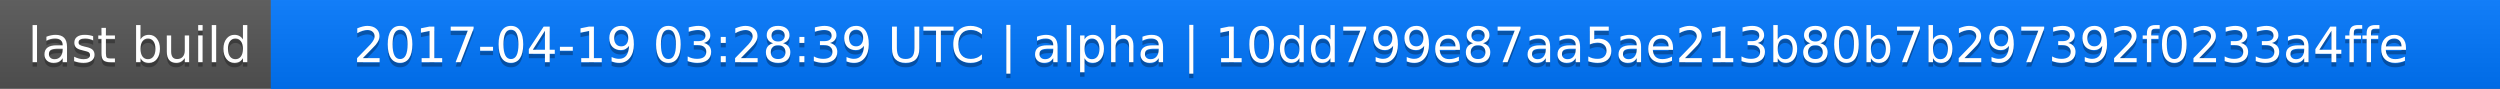
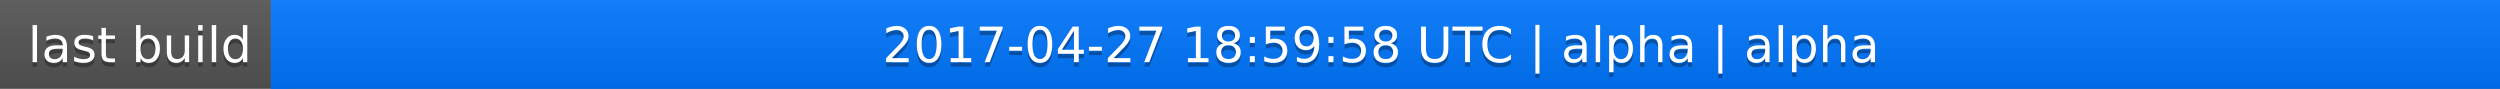
<svg xmlns="http://www.w3.org/2000/svg" width="563" height="20">
  <linearGradient id="a" x2="0" y2="100%">
    <stop offset="0" stop-color="#bbb" stop-opacity=".1" />
    <stop offset="1" stop-opacity=".1" />
  </linearGradient>
  <rect rx="0" width="563" height="20" fill="#555" />
  <rect rx="0" x="61" width="502" height="20" fill="#07f" />
  <path fill="#07f" d="M61 0h4v20h-4z" />
  <rect rx="0" width="563" height="20" fill="url(#a)" />
  <g fill="#fff" text-anchor="middle" font-family="DejaVu Sans,Verdana,Geneva,sans-serif" font-size="11">
    <text x="31.5" y="15" fill="#010101" fill-opacity=".3">last build</text>
    <text x="31.5" y="14">last build</text>
-     <text x="311" y="15" fill="#010101" fill-opacity=".3">2017-04-19 03:28:39 UTC | alpha | 10dd799e87aa5ae213b80b7b297392f0233a4ffe</text>
-     <text x="311" y="14">2017-04-19 03:28:39 UTC | alpha | 10dd799e87aa5ae213b80b7b297392f0233a4ffe</text>
+     <text x="311" y="15" fill="#010101" fill-opacity=".3">2017-04-27 18:59:58 UTC | alpha | alpha</text>
+     <text x="311" y="14">2017-04-27 18:59:58 UTC | alpha | alpha</text>
  </g>
</svg>
